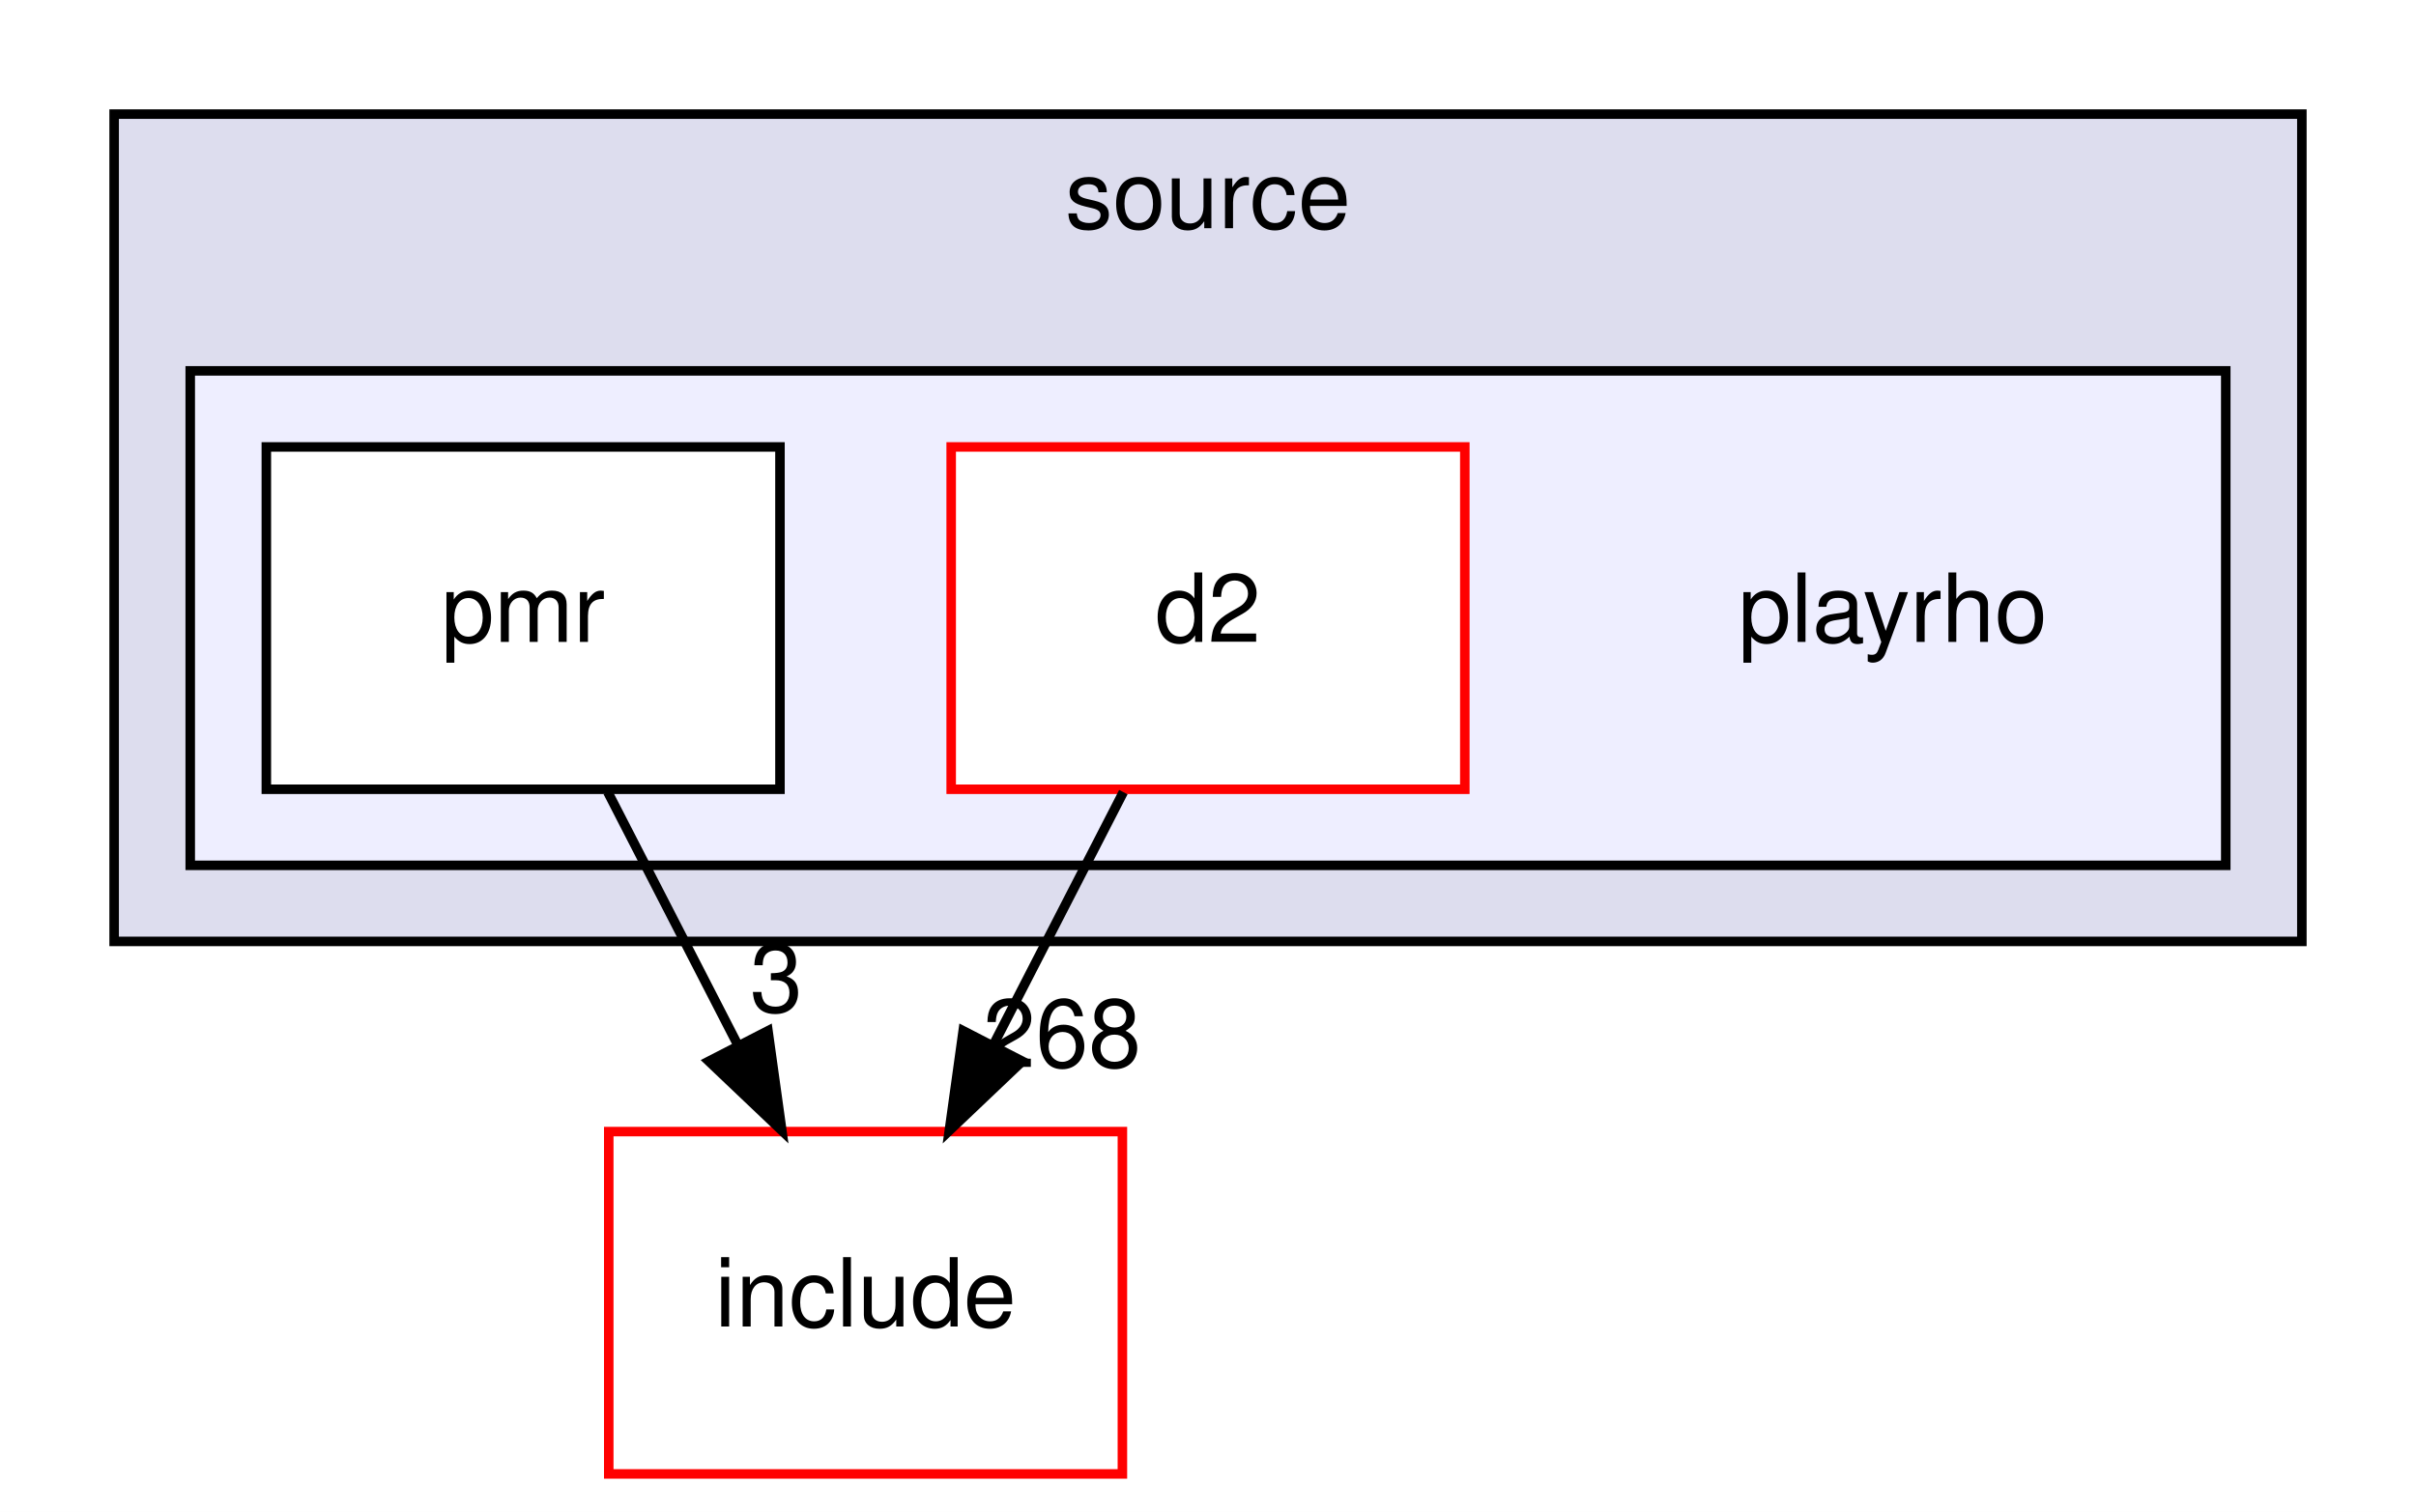
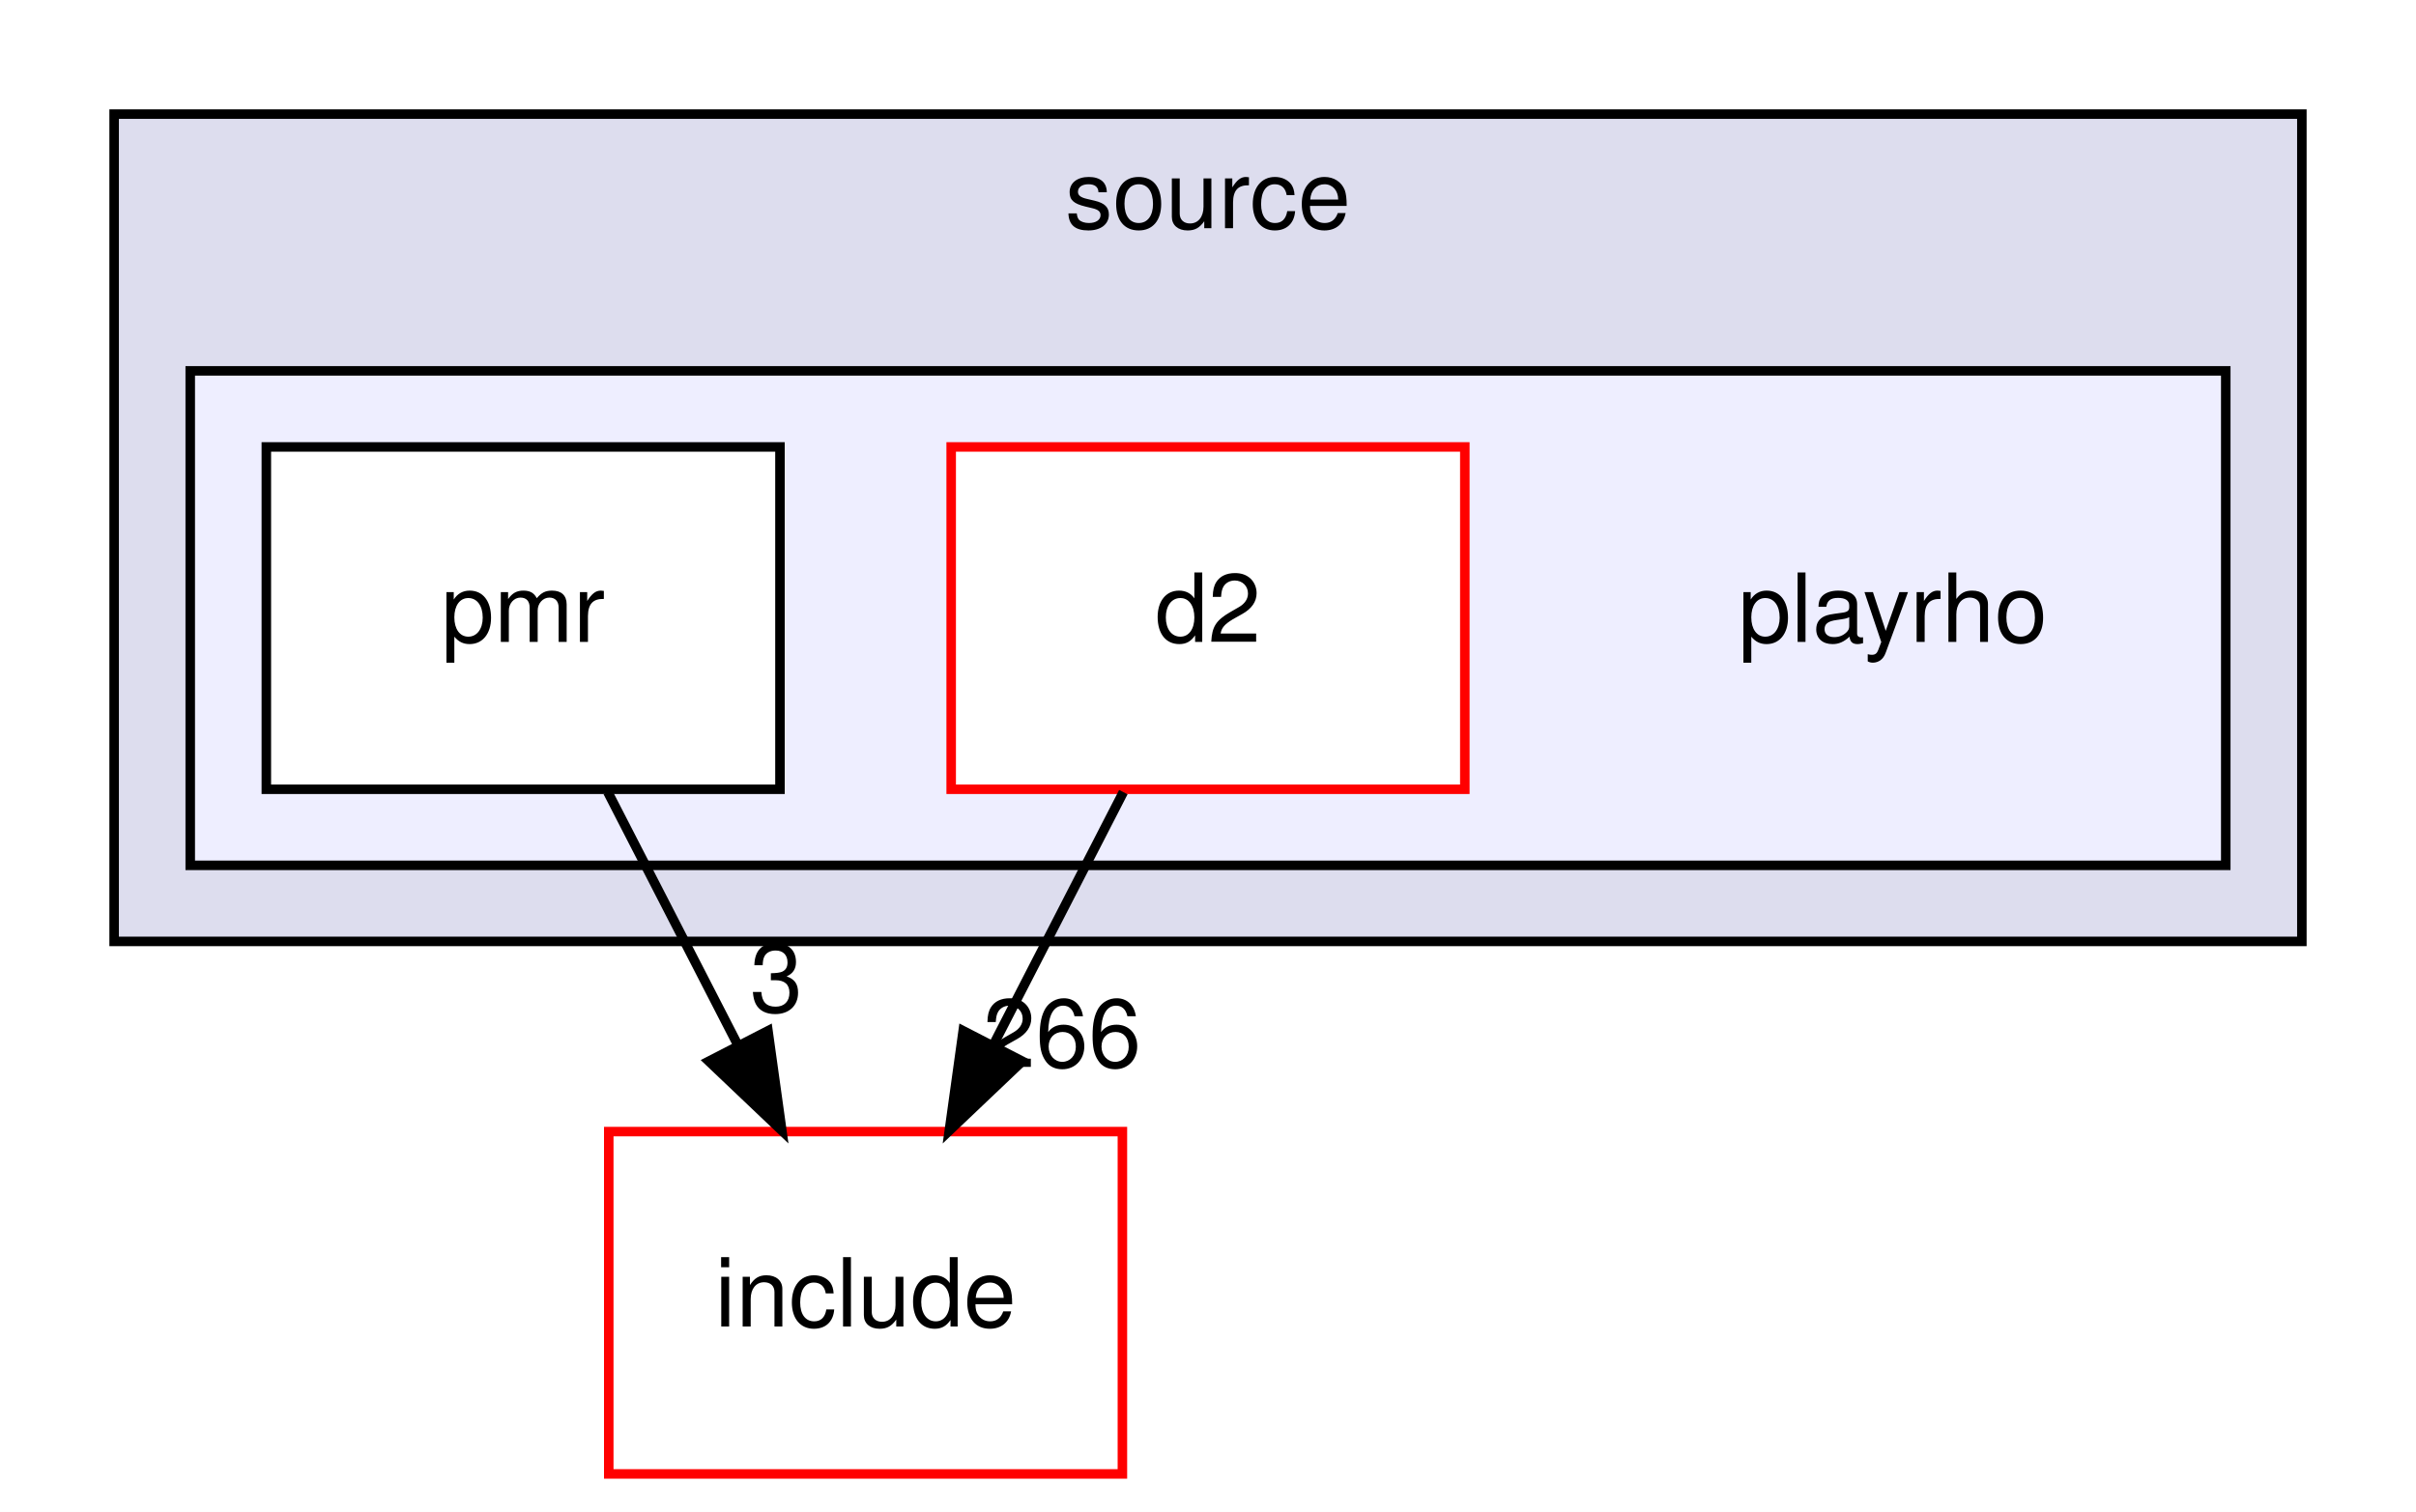
<svg xmlns="http://www.w3.org/2000/svg" xmlns:xlink="http://www.w3.org/1999/xlink" width="254pt" height="159pt" viewBox="0.00 0.00 254.00 159.00">
  <g id="graph0" class="graph" transform="scale(1 1) rotate(0) translate(4 155)">
    <polygon fill="white" stroke="transparent" points="-4,4 -4,-155 250,-155 250,4 -4,4" />
    <g id="clust1" class="cluster">
      <g id="a_clust1">
        <a xlink:href="dir_fe01534eeb9befb8085216010425046c.html" target="_top" xlink:title="source">
          <polygon fill="#ddddee" stroke="black" points="8,-56 8,-143 238,-143 238,-56 8,-56" />
          <text text-anchor="middle" x="123" y="-131" font-family="Helvetica,sans-Serif" font-size="10.00">source</text>
        </a>
      </g>
    </g>
    <g id="clust2" class="cluster">
      <g id="a_clust2">
        <a xlink:href="dir_ac773f41af8fdc1ffb0af5d63d2deb52.html" target="_top">
          <polygon fill="#eeeeff" stroke="black" points="16,-64 16,-116 230,-116 230,-64 16,-64" />
        </a>
      </g>
    </g>
    <g id="node1" class="node">
      <text text-anchor="middle" x="195" y="-87.5" font-family="Helvetica,sans-Serif" font-size="10.00">playrho</text>
    </g>
    <g id="node2" class="node">
      <g id="a_node2">
        <a xlink:href="dir_918f91ad2fe2e1cc2dd7a0275813b755.html" target="_top" xlink:title="d2">
          <polygon fill="white" stroke="red" points="150,-108 96,-108 96,-72 150,-72 150,-108" />
          <text text-anchor="middle" x="123" y="-87.5" font-family="Helvetica,sans-Serif" font-size="10.00">d2</text>
        </a>
      </g>
    </g>
    <g id="node4" class="node">
      <g id="a_node4">
        <a xlink:href="dir_d5feee1fc356aab13979ad377dc27d6d.html" target="_top" xlink:title="include">
          <polygon fill="white" stroke="red" points="114,-36 60,-36 60,0 114,0 114,-36" />
          <text text-anchor="middle" x="87" y="-15.5" font-family="Helvetica,sans-Serif" font-size="10.00">include</text>
        </a>
      </g>
    </g>
    <g id="edge1" class="edge">
      <path fill="none" stroke="black" d="M114.1,-71.7C110,-63.73 105.05,-54.1 100.51,-45.26" />
      <polygon fill="black" stroke="black" points="103.48,-43.4 95.8,-36.1 97.26,-46.6 103.48,-43.4" />
      <g id="a_edge1-headlabel">
-         <a xlink:href="dir_000009_000001.html" target="_top" xlink:title="268">
-           <text text-anchor="middle" x="107.65" y="-42.79" font-family="Helvetica,sans-Serif" font-size="10.00">268</text>
+         <a xlink:href="dir_000009_000001.html" target="_top" xlink:title="266">
+           <text text-anchor="middle" x="107.65" y="-42.79" font-family="Helvetica,sans-Serif" font-size="10.00">266</text>
        </a>
      </g>
    </g>
    <g id="node3" class="node">
      <g id="a_node3">
        <a xlink:href="dir_b100e0068aa015b82dedeaf5516c785f.html" target="_top" xlink:title="pmr">
          <polygon fill="white" stroke="black" points="78,-108 24,-108 24,-72 78,-72 78,-108" />
          <text text-anchor="middle" x="51" y="-87.5" font-family="Helvetica,sans-Serif" font-size="10.00">pmr</text>
        </a>
      </g>
    </g>
    <g id="edge2" class="edge">
      <path fill="none" stroke="black" d="M59.9,-71.7C64,-63.73 68.95,-54.1 73.49,-45.26" />
      <polygon fill="black" stroke="black" points="76.74,-46.6 78.2,-36.1 70.52,-43.4 76.74,-46.6" />
      <g id="a_edge2-headlabel">
        <a xlink:href="dir_000011_000001.html" target="_top" xlink:title="3">
          <text text-anchor="middle" x="77.62" y="-48.59" font-family="Helvetica,sans-Serif" font-size="10.00">3</text>
        </a>
      </g>
    </g>
  </g>
</svg>
